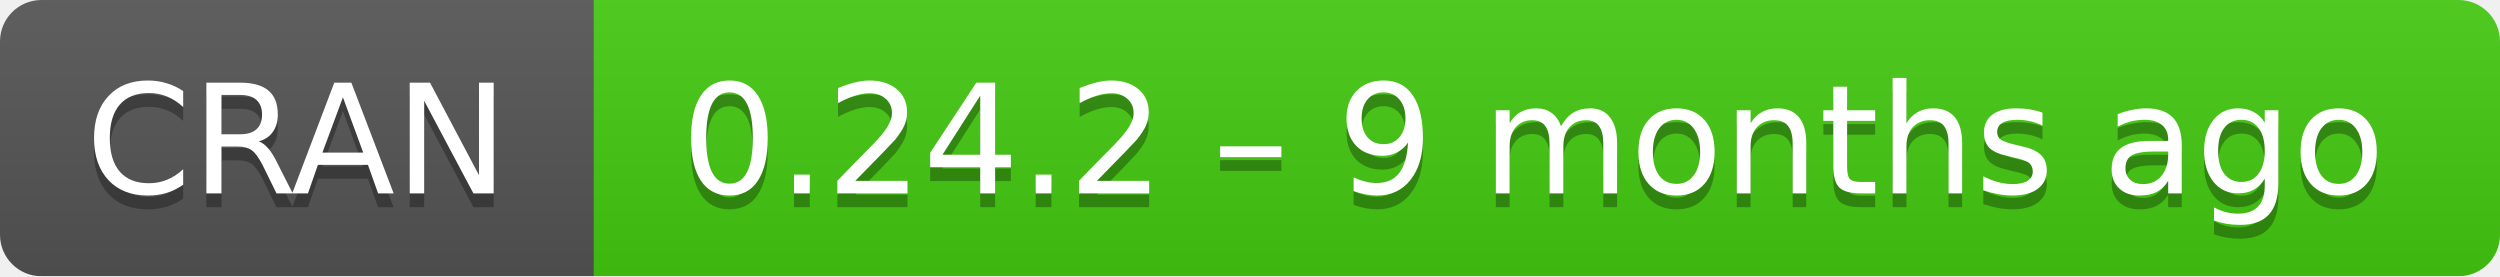
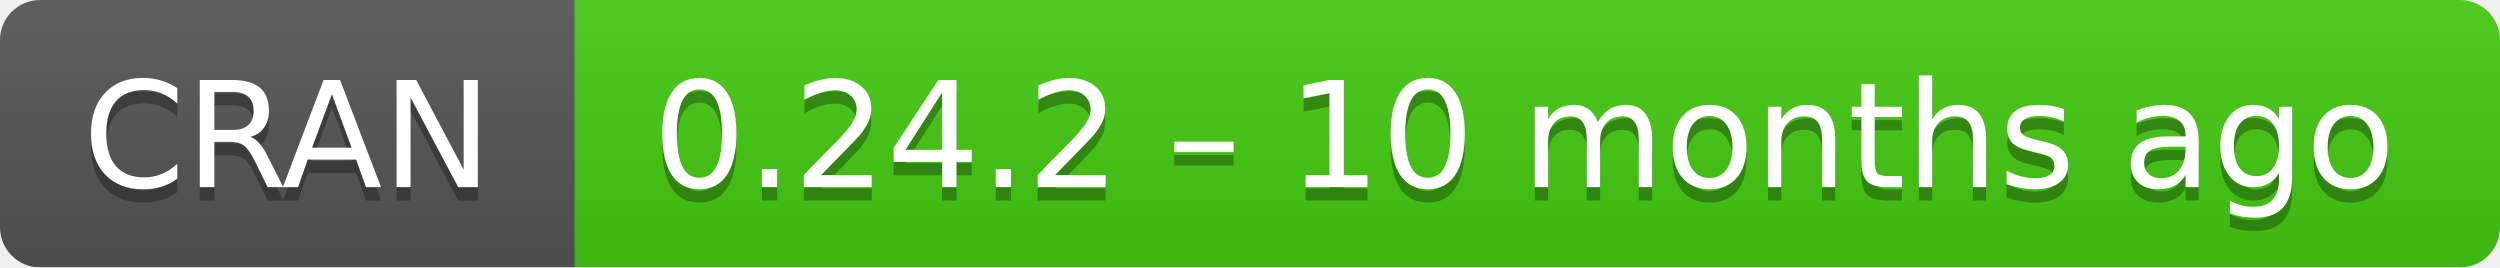
- <svg xmlns="http://www.w3.org/2000/svg" width="181" height="20" aria-label="CRAN 0.24.2 – 9 months ago">
+ <svg xmlns="http://www.w3.org/2000/svg" width="187" height="20" aria-label="CRAN 0.24.2 – 10 months ago">
  <linearGradient id="b" x2="0" y2="100%">
    <stop offset="0" stop-color="#bbb" stop-opacity=".1" />
    <stop offset="1" stop-opacity=".1" />
  </linearGradient>
  <mask id="a">
-     <rect width="181" height="20" rx="3" fill="#fff" />
+     <rect width="187" height="20" rx="3" fill="#fff" />
  </mask>
  <g mask="url(#a)">
    <path fill="#555" d="M0 0h43v20H0z" />
-     <path fill="#4c1" d="M43 0h159v20H43z" />
-     <path fill="url(#b)" d="M0 0h181v20H0z" />
+     <path fill="#4c1" d="M43 0h165v20H43z" />
+     <path fill="url(#b)" d="M0 0h187v20H0z" />
  </g>
  <g fill="#fff" text-anchor="middle" font-family="DejaVu Sans,Verdana,Geneva,sans-serif" font-size="11">
    <text x="21.5" y="15" fill="#010101" fill-opacity=".3">
      CRAN
    </text>
    <text x="21.5" y="14">
      CRAN
    </text>
-     <text x="111" y="15" fill="#010101" fill-opacity=".3">
-       0.24.2 – 9 months ago
+     <text x="114" y="15" fill="#010101" fill-opacity=".3">
+       0.24.2 – 10 months ago
    </text>
-     <text x="111" y="14">
-       0.24.2 – 9 months ago
+     <text x="114" y="14">
+       0.24.2 – 10 months ago
    </text>
  </g>
</svg>
